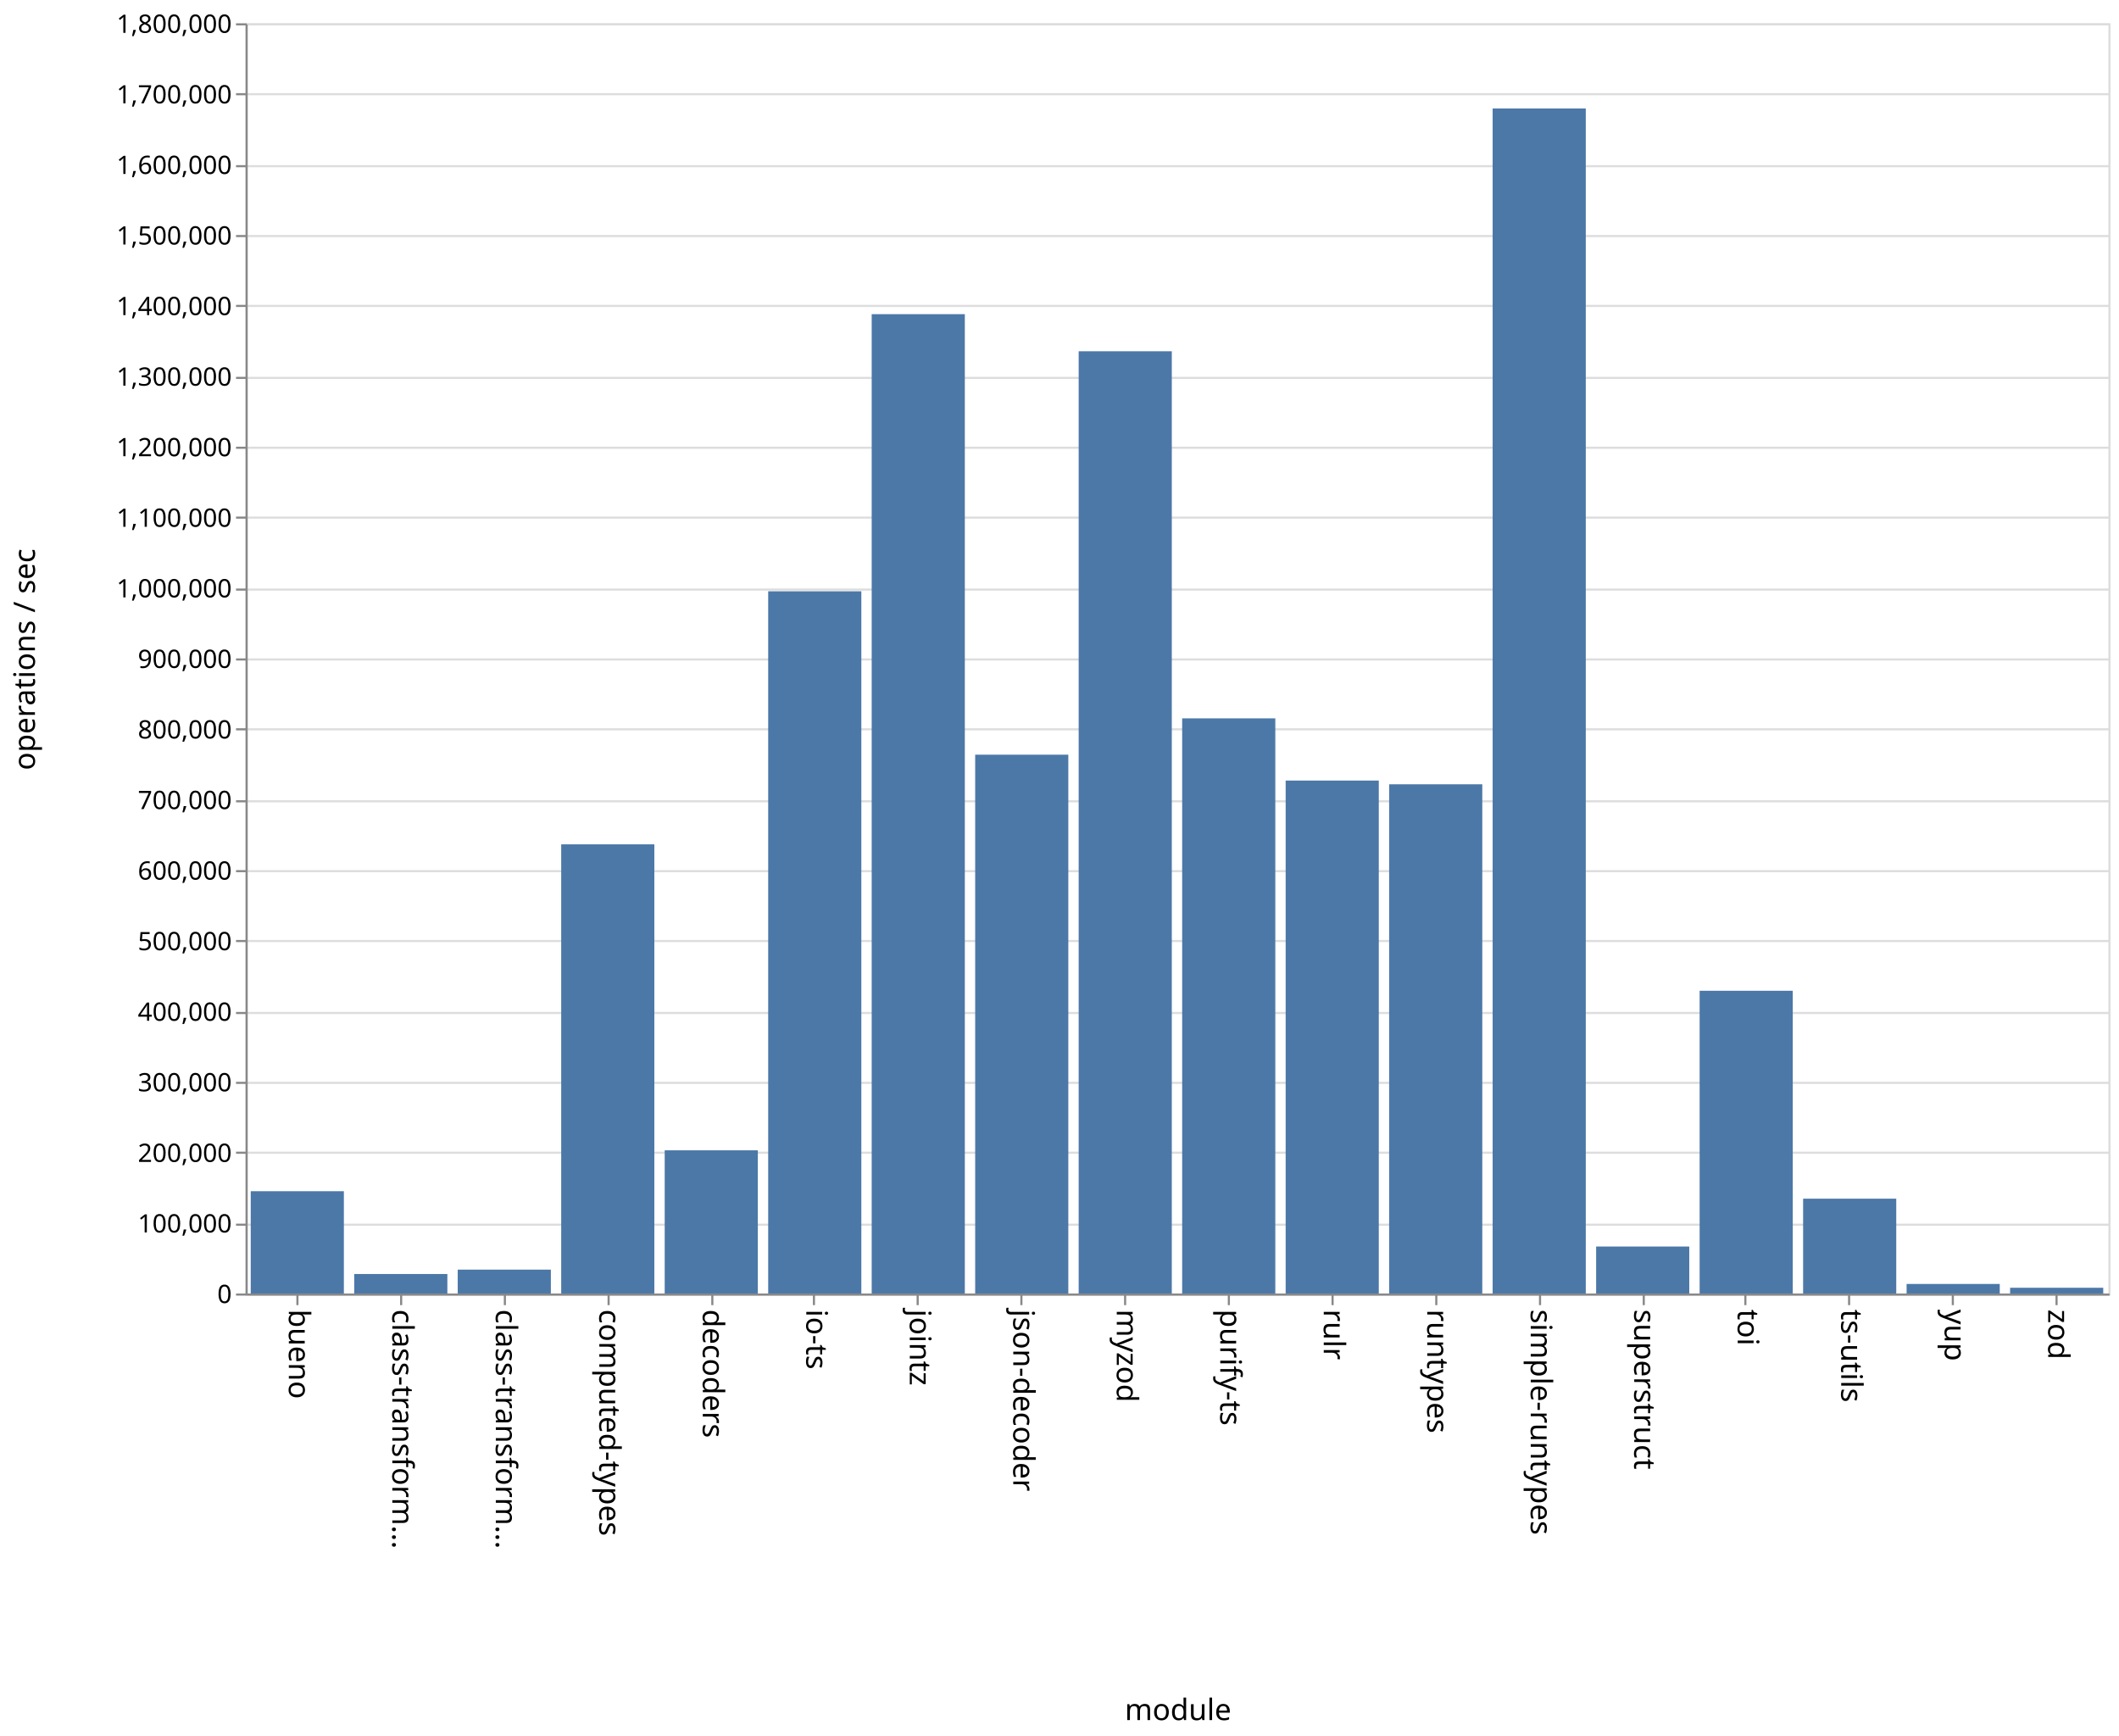
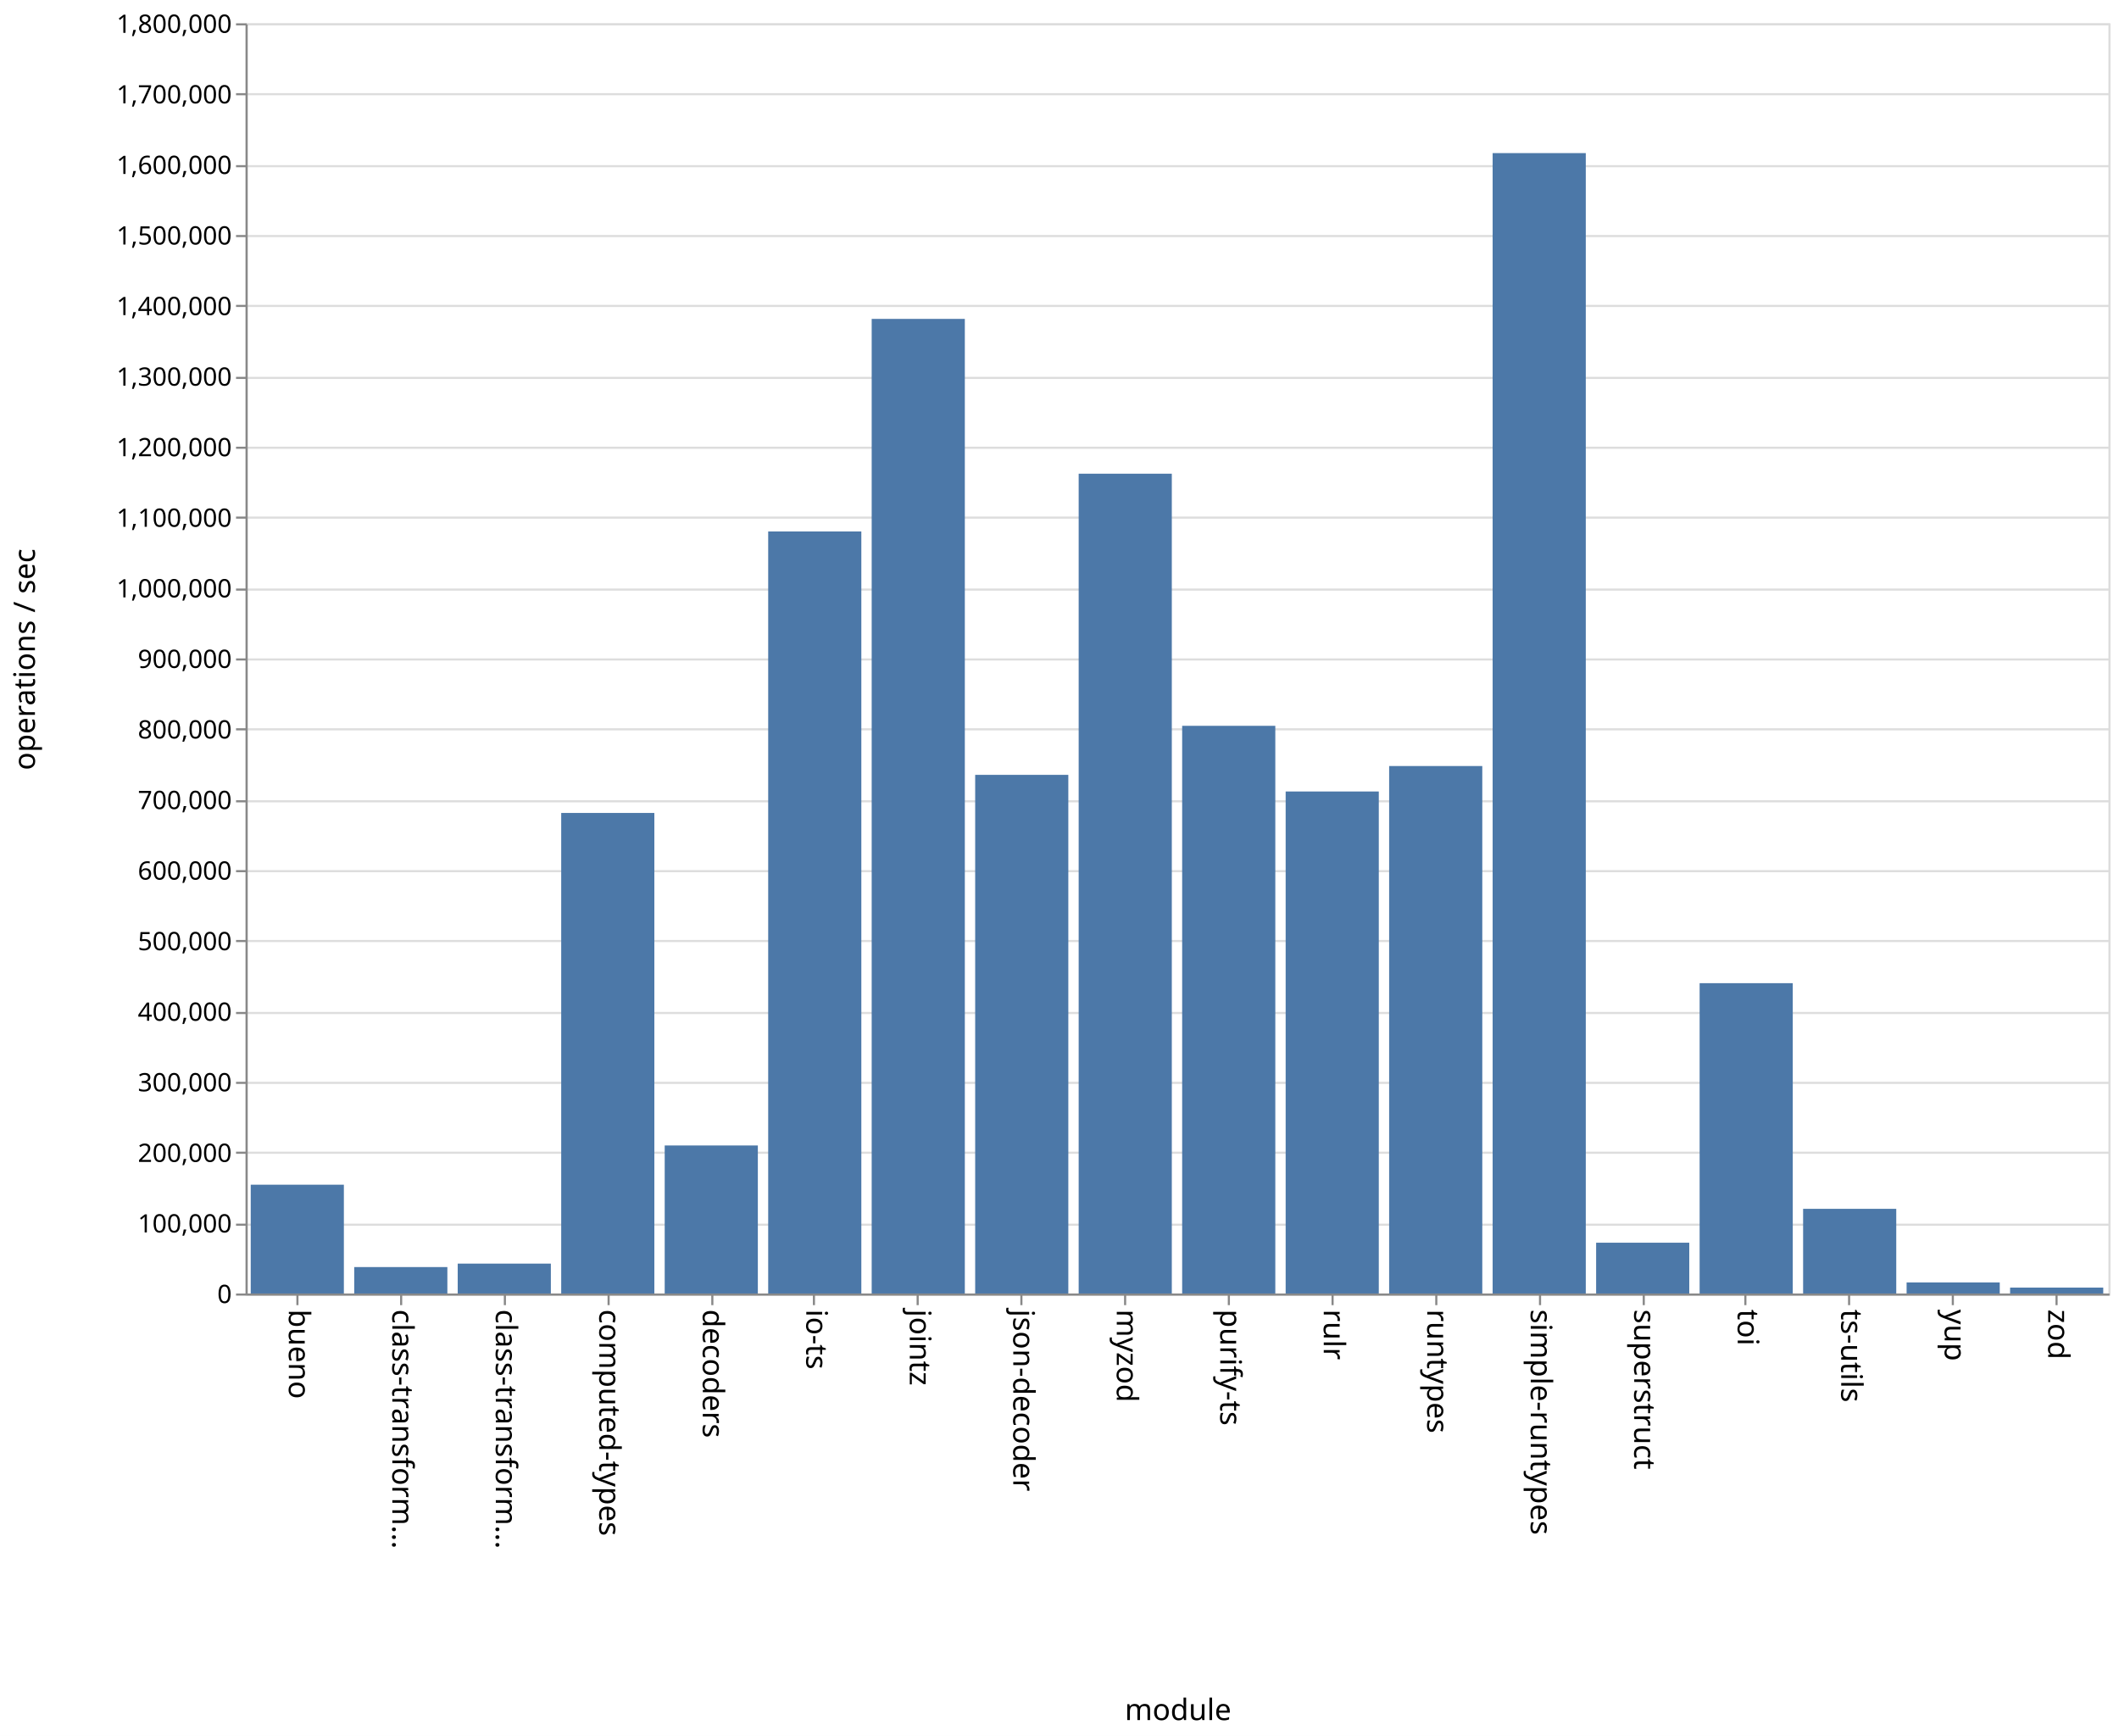
<svg xmlns="http://www.w3.org/2000/svg" class="marks" width="1001" height="820">
  <path fill="#fff" d="M0 0h1001v820H0z" />
  <g class="mark-group role-frame root" aria-roledescription="group mark container" fill="none" stroke-miterlimit="10">
    <path class="background" aria-hidden="true" d="M116.5 11.5h880v600h-880z" stroke="#ddd" />
    <g class="mark-group role-axis" aria-hidden="true">
      <path class="background" aria-hidden="true" d="M116.5 11.5z" pointer-events="none" />
      <g class="mark-rule role-axis-grid" pointer-events="none" stroke="#ddd">
        <path d="M116.5 611.5h880M116.5 578.5h880M116.5 544.5h880M116.5 511.5h880M116.5 478.5h880M116.5 444.5h880M116.5 411.5h880M116.5 378.5h880M116.5 344.5h880M116.5 311.5h880M116.5 278.5h880M116.5 244.5h880M116.5 211.5h880M116.5 178.5h880M116.5 144.5h880M116.5 111.5h880M116.5 78.5h880M116.5 44.5h880M116.5 11.5h880" />
      </g>
    </g>
    <g class="mark-group role-axis" aria-roledescription="axis" aria-label="X-axis titled 'module' for a discrete scale with 18 values: bueno, class-transformer-validator-async, class-transformer-validator-sync, computed-types, decoders, ending with zod">
      <path class="background" aria-hidden="true" d="M116.5 611.5z" pointer-events="none" />
      <g class="mark-rule role-axis-tick" pointer-events="none" stroke="#888">
        <path d="M140.5 611.5v5M189.5 611.5v5M238.5 611.5v5M287.5 611.5v5M336.5 611.5v5M384.5 611.5v5M433.5 611.5v5M482.5 611.5v5M531.5 611.5v5M580.5 611.5v5M629.5 611.5v5M678.5 611.5v5M727.5 611.5v5M776.5 611.5v5M824.5 611.5v5M873.5 611.5v5M922.5 611.5v5M971.5 611.5v5" />
      </g>
      <g class="mark-text role-axis-label" pointer-events="none" font-family="sans-serif" font-size="14" fill="#000">
        <text transform="rotate(90 -241.028 377.472)">
                    bueno
                </text>
        <text transform="rotate(90 -216.583 401.917)">
                    class-transform…
                </text>
        <text transform="rotate(90 -192.139 426.361)">
                    class-transform…
                </text>
        <text transform="rotate(90 -167.694 450.806)">
                    computed-types
                </text>
        <text transform="rotate(90 -143.25 475.25)">
                    decoders
                </text>
        <text transform="rotate(90 -118.806 499.694)">
                    io-ts
                </text>
        <text transform="rotate(90 -94.361 524.139)">
                    jointz
                </text>
        <text transform="rotate(90 -69.917 548.583)">
                    json-decoder
                </text>
        <text transform="rotate(90 -45.472 573.028)">
                    myzod
                </text>
        <text transform="rotate(90 -21.028 597.472)">
                    purify-ts
                </text>
        <text transform="rotate(90 3.417 621.917)">
                    rulr
                </text>
        <text transform="rotate(90 27.861 646.361)">
                    runtypes
                </text>
        <text transform="rotate(90 52.306 670.806)">
                    simple-runtypes
                </text>
        <text transform="rotate(90 76.75 695.25)">
                    superstruct
                </text>
        <text transform="rotate(90 101.194 719.694)">
                    toi
                </text>
        <text transform="rotate(90 125.639 744.139)">
                    ts-utils
                </text>
        <text transform="rotate(90 150.083 768.583)">
                    yup
                </text>
        <text transform="rotate(90 174.528 793.028)">
                    zod
                </text>
      </g>
      <path stroke="#888" d="M116.5 611.5h880" pointer-events="none" />
      <text text-anchor="middle" transform="translate(556.5 812.5)" font-family="sans-serif" font-size="14" fill="#000" pointer-events="none">
                module
            </text>
    </g>
    <g class="mark-group role-axis" aria-roledescription="axis" aria-label="Y-axis titled 'operations / sec' for a linear scale with values from 0 to 1,800,000">
      <path class="background" aria-hidden="true" d="M116.5 11.5z" pointer-events="none" />
      <g class="mark-rule role-axis-tick" pointer-events="none" stroke="#888">
        <path d="M116.5 611.5h-5M116.5 578.5h-5M116.5 544.5h-5M116.5 511.5h-5M116.5 478.5h-5M116.5 444.5h-5M116.5 411.5h-5M116.5 378.5h-5M116.5 344.5h-5M116.5 311.5h-5M116.5 278.5h-5M116.5 244.5h-5M116.5 211.5h-5M116.5 178.5h-5M116.5 144.5h-5M116.5 111.5h-5M116.5 78.5h-5M116.5 44.5h-5M116.5 11.5h-5" />
      </g>
      <g class="mark-text role-axis-label" pointer-events="none" text-anchor="end" font-family="sans-serif" font-size="12" fill="#000">
        <text transform="translate(109.5 615.5)">
                    0
                </text>
        <text transform="translate(109.5 582.167)">
                    100,000
                </text>
        <text transform="translate(109.5 548.833)">
                    200,000
                </text>
        <text transform="translate(109.5 515.5)">
                    300,000
                </text>
        <text transform="translate(109.5 482.167)">
                    400,000
                </text>
        <text transform="translate(109.5 448.833)">
                    500,000
                </text>
        <text transform="translate(109.5 415.5)">
                    600,000
                </text>
        <text transform="translate(109.5 382.167)">
                    700,000
                </text>
        <text transform="translate(109.5 348.833)">
                    800,000
                </text>
        <text transform="translate(109.5 315.5)">
                    900,000
                </text>
        <text transform="translate(109.5 282.167)">
                    1,000,000
                </text>
        <text transform="translate(109.5 248.833)">
                    1,100,000
                </text>
        <text transform="translate(109.5 215.5)">
                    1,200,000
                </text>
        <text transform="translate(109.5 182.167)">
                    1,300,000
                </text>
        <text transform="translate(109.5 148.833)">
                    1,400,000
                </text>
        <text transform="translate(109.5 115.5)">
                    1,500,000
                </text>
        <text transform="translate(109.5 82.167)">
                    1,600,000
                </text>
        <text transform="translate(109.5 48.833)">
                    1,700,000
                </text>
        <text transform="translate(109.5 15.5)">
                    1,800,000
                </text>
      </g>
      <path stroke="#888" d="M116.5 611.5v-600" pointer-events="none" />
      <text text-anchor="middle" transform="rotate(-90 164 147.5)" font-family="sans-serif" font-size="14" fill="#000" pointer-events="none">
                operations / sec
            </text>
    </g>
    <g class="mark-rect role-mark marks" aria-roledescription="rect mark container" fill="#4c78a8">
-       <path aria-label="operations / sec: 144955; module: bueno" aria-roledescription="bar" d="M118.444 562.682h44V611h-44z" />
-       <path aria-label="operations / sec: 27630; module: class-transformer-validator-async" aria-roledescription="bar" d="M167.333 601.79h44V611h-44z" />
-       <path aria-label="operations / sec: 33828; module: class-transformer-validator-sync" aria-roledescription="bar" d="M216.222 599.724h44V611h-44z" />
-       <path aria-label="operations / sec: 636495; module: computed-types" aria-roledescription="bar" d="M265.111 398.835h44V611h-44z" />
-       <path aria-label="operations / sec: 202912; module: decoders" aria-roledescription="bar" d="M314 543.363h44V611h-44z" />
-       <path aria-label="operations / sec: 995095; module: io-ts" aria-roledescription="bar" d="M362.889 279.302h44V611h-44z" />
-       <path aria-label="operations / sec: 1387793; module: jointz" aria-roledescription="bar" d="M411.778 148.402h44V611h-44z" />
-       <path aria-label="operations / sec: 763541; module: json-decoder" aria-roledescription="bar" d="M460.667 356.486h44V611h-44z" />
-       <path aria-label="operations / sec: 1335246; module: myzod" aria-roledescription="bar" d="M509.556 165.918h44V611h-44z" />
-       <path aria-label="operations / sec: 815042; module: purify-ts" aria-roledescription="bar" d="M558.444 339.32h44V611h-44z" />
-       <path aria-label="operations / sec: 726891; module: rulr" aria-roledescription="bar" d="M607.333 368.703h44V611h-44z" />
-       <path aria-label="operations / sec: 721594; module: runtypes" aria-roledescription="bar" d="M656.222 370.469h44V611h-44z" />
-       <path aria-label="operations / sec: 1679276; module: simple-runtypes" aria-roledescription="bar" d="M705.111 51.241h44V611h-44z" />
-       <path aria-label="operations / sec: 66572; module: superstruct" aria-roledescription="bar" d="M754 588.81h44V611h-44z" />
-       <path aria-label="operations / sec: 429002; module: toi" aria-roledescription="bar" d="M802.889 468h44v143h-44z" />
-       <path aria-label="operations / sec: 134374; module: ts-utils" aria-roledescription="bar" d="M851.778 566.209h44V611h-44z" />
-       <path aria-label="operations / sec: 13532; module: yup" aria-roledescription="bar" d="M900.667 606.49h44V611h-44z" />
-       <path aria-label="operations / sec: 8135; module: zod" aria-roledescription="bar" d="M949.556 608.288h44V611h-44z" />
+       <path aria-label="operations / sec: 154175; module: bueno" aria-roledescription="bar" d="M118.444 559.608h44V611h-44z" />
+       <path aria-label="operations / sec: 37459; module: class-transformer-validator-async" aria-roledescription="bar" d="M167.333 598.514h44V611h-44z" />
+       <path aria-label="operations / sec: 42361; module: class-transformer-validator-sync" aria-roledescription="bar" d="M216.222 596.88h44V611h-44z" />
+       <path aria-label="operations / sec: 680988; module: computed-types" aria-roledescription="bar" d="M265.111 384.004h44V611h-44z" />
+       <path aria-label="operations / sec: 209769; module: decoders" aria-roledescription="bar" d="M314 541.077h44V611h-44z" />
+       <path aria-label="operations / sec: 1079870; module: io-ts" aria-roledescription="bar" d="M362.889 251.043h44V611h-44z" />
+       <path aria-label="operations / sec: 1381094; module: jointz" aria-roledescription="bar" d="M411.778 150.635h44V611h-44z" />
+       <path aria-label="operations / sec: 734968; module: json-decoder" aria-roledescription="bar" d="M460.667 366.01h44V611h-44z" />
+       <path aria-label="operations / sec: 1161730; module: myzod" aria-roledescription="bar" d="M509.556 223.757h44V611h-44z" />
+       <path aria-label="operations / sec: 804453; module: purify-ts" aria-roledescription="bar" d="M558.444 342.849h44V611h-44z" />
+       <path aria-label="operations / sec: 711404; module: rulr" aria-roledescription="bar" d="M607.333 373.865h44V611h-44z" />
+       <path aria-label="operations / sec: 747471; module: runtypes" aria-roledescription="bar" d="M656.222 361.843h44V611h-44z" />
+       <path aria-label="operations / sec: 1616037; module: simple-runtypes" aria-roledescription="bar" d="M705.111 72.321h44V611h-44z" />
+       <path aria-label="operations / sec: 71985; module: superstruct" aria-roledescription="bar" d="M754 587.005h44V611h-44z" />
+       <path aria-label="operations / sec: 439760; module: toi" aria-roledescription="bar" d="M802.889 464.413h44V611h-44z" />
+       <path aria-label="operations / sec: 119987; module: ts-utils" aria-roledescription="bar" d="M851.778 571.004h44V611h-44z" />
+       <path aria-label="operations / sec: 15680; module: yup" aria-roledescription="bar" d="M900.667 605.773h44V611h-44z" />
+       <path aria-label="operations / sec: 8353; module: zod" aria-roledescription="bar" d="M949.556 608.216h44V611h-44z" />
    </g>
  </g>
</svg>
